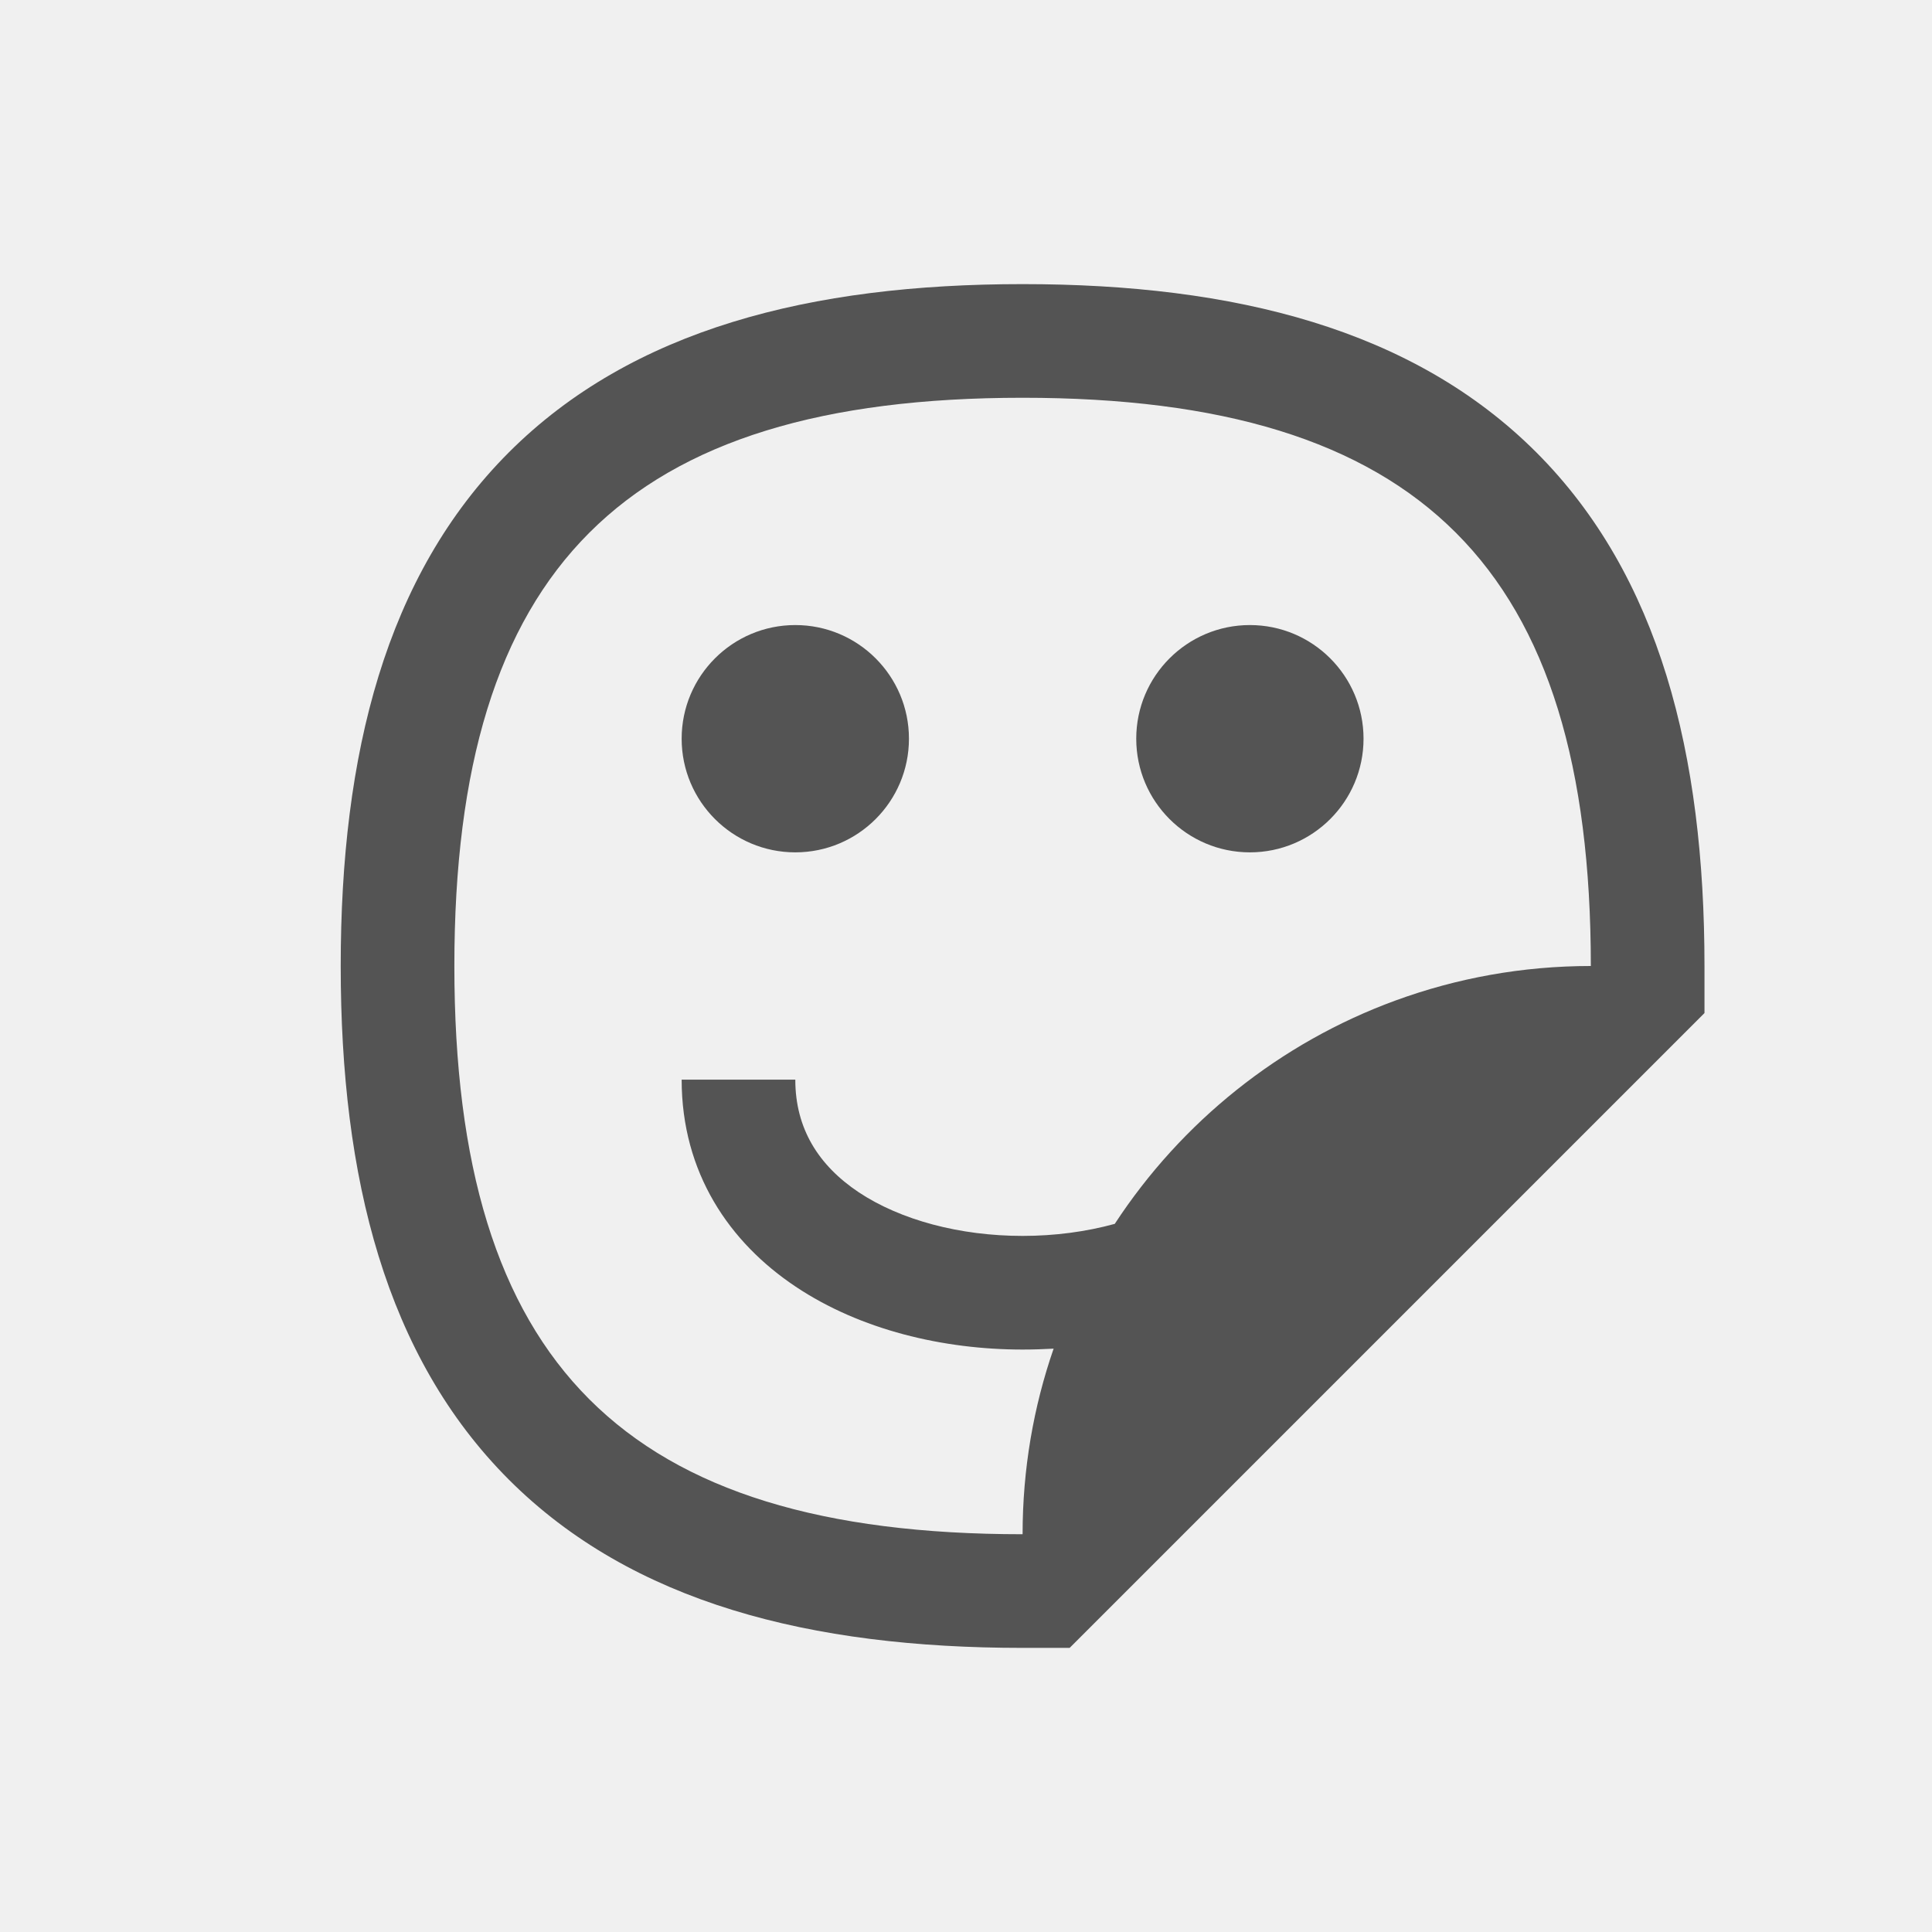
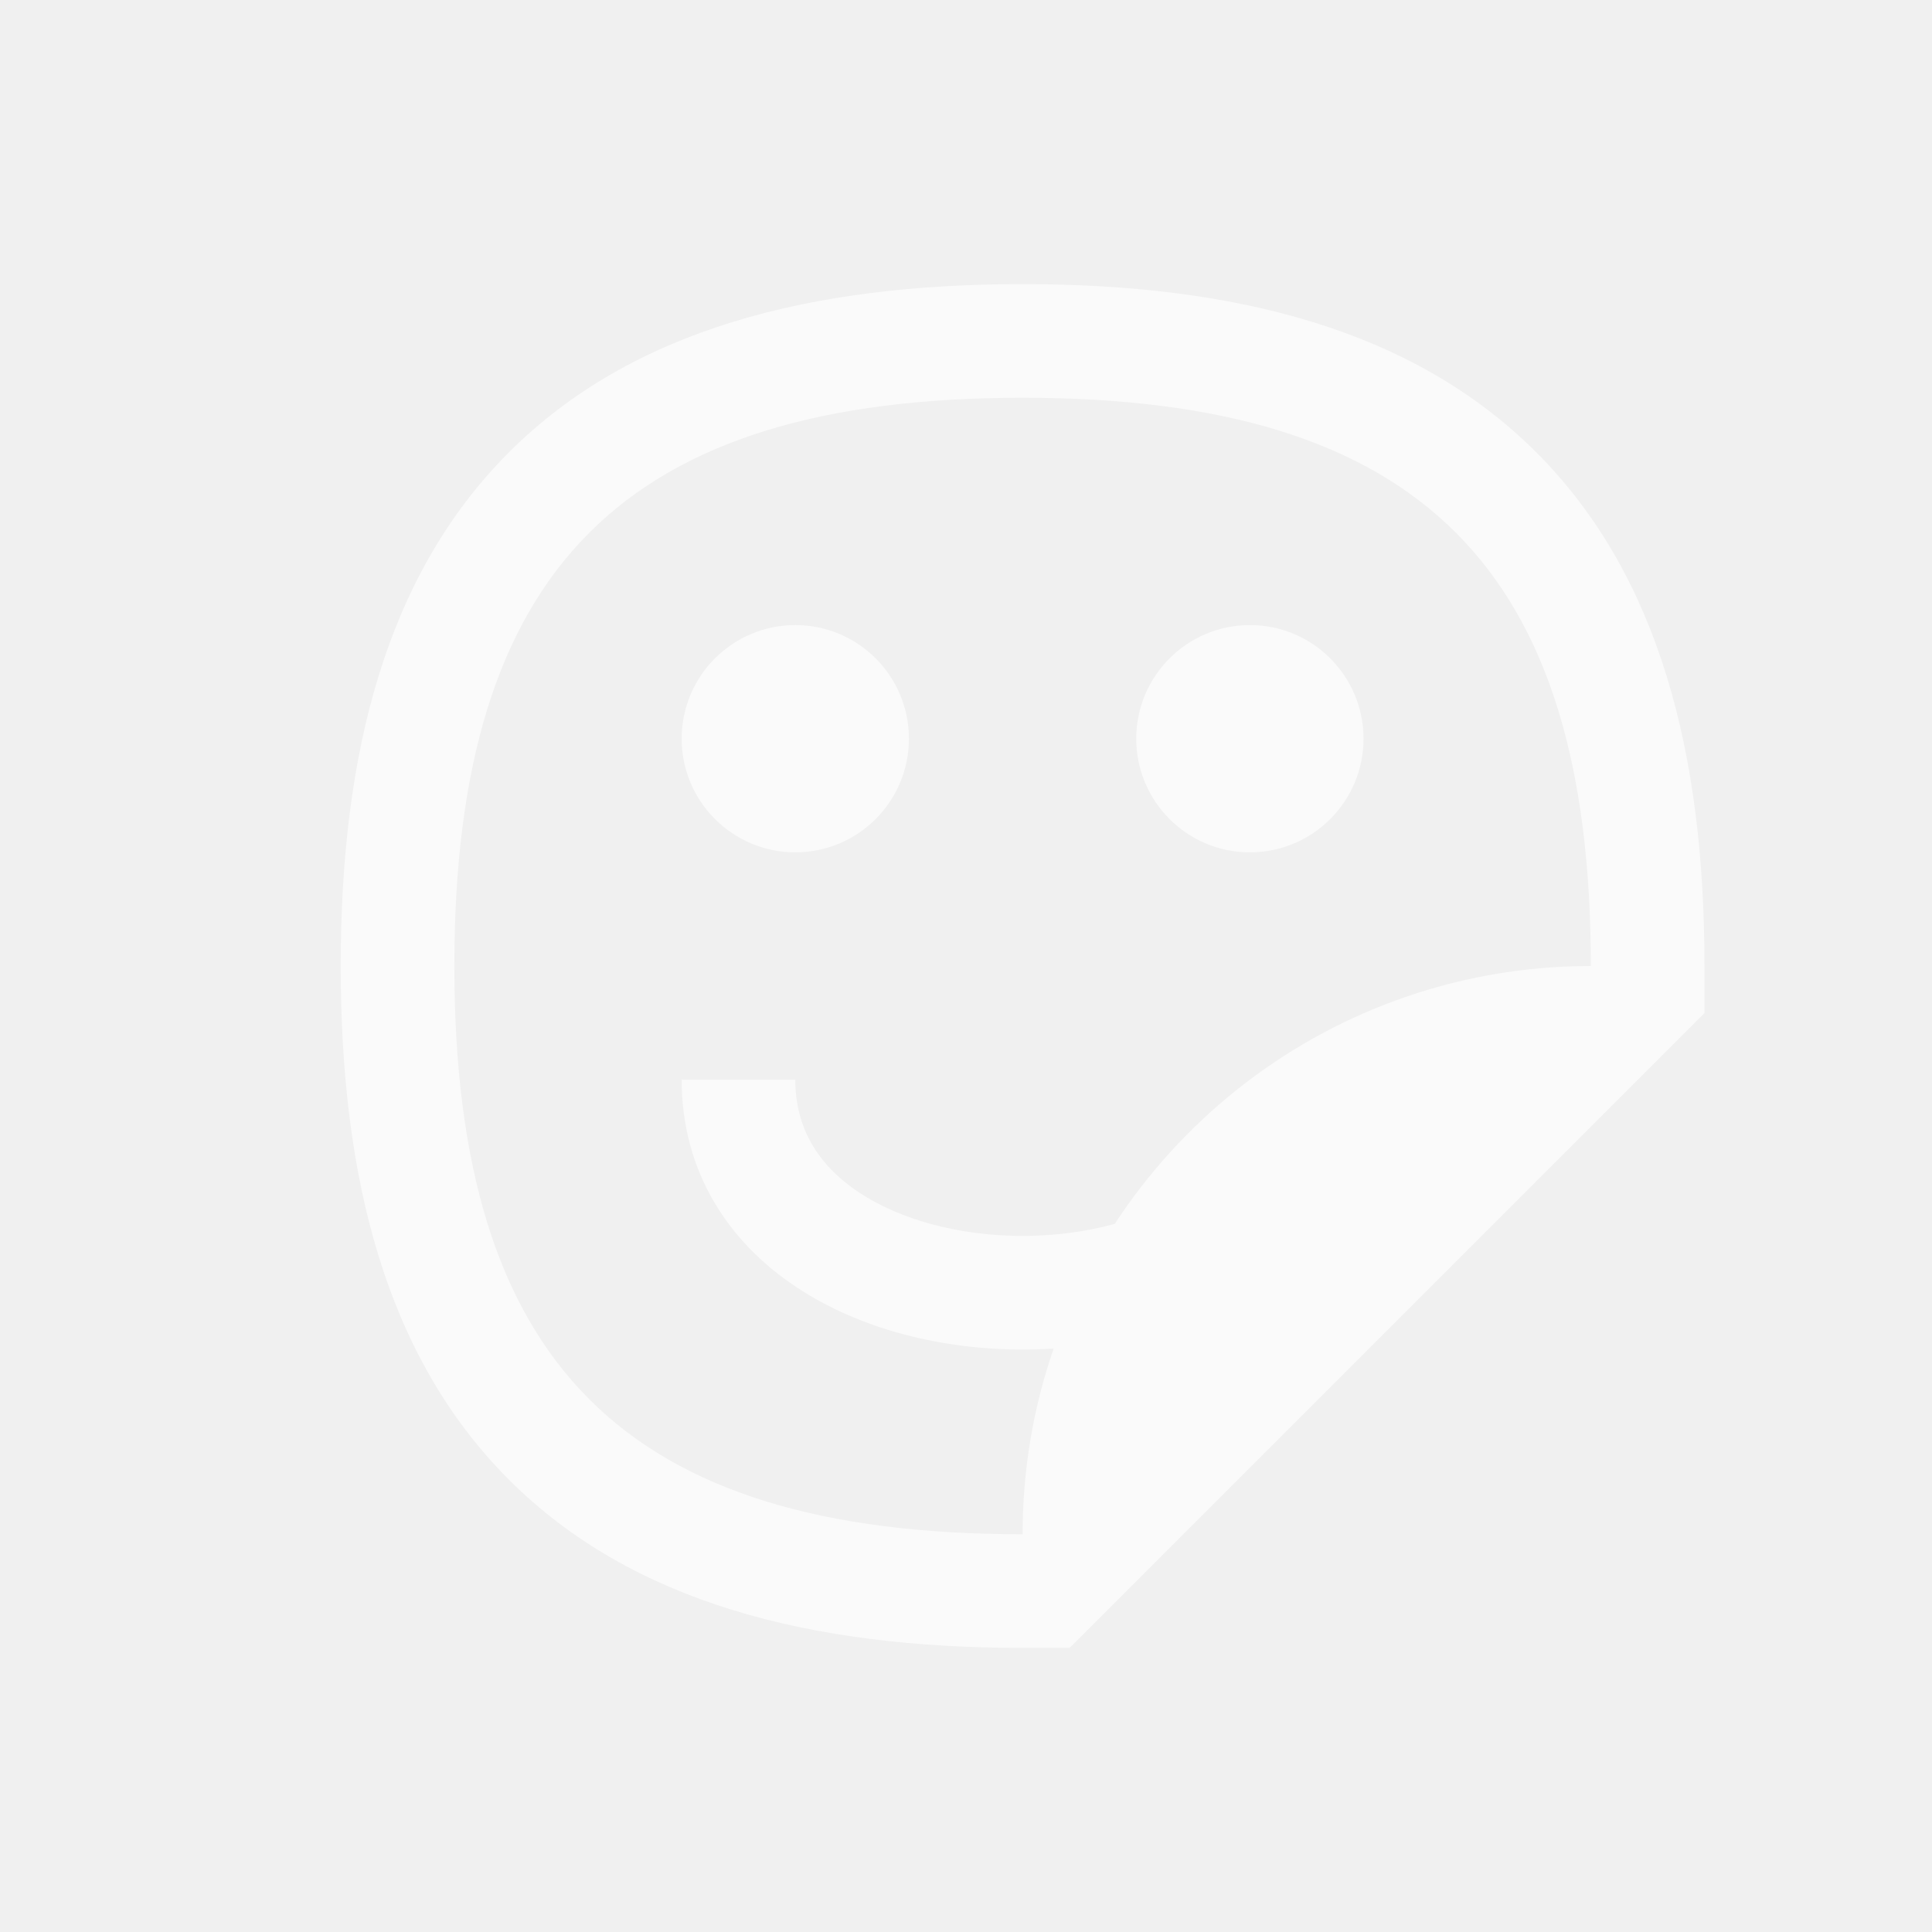
<svg xmlns="http://www.w3.org/2000/svg" width="17" height="17" viewBox="0 0 17 17" fill="none">
-   <path fill-rule="evenodd" clip-rule="evenodd" d="M9.412 14.5H8.998C7.133 14.5 5.563 14.104 4.478 13.02C3.394 11.935 2.998 10.366 2.998 8.5C2.998 6.634 3.394 5.065 4.478 3.98C5.563 2.896 7.133 2.5 8.998 2.5C10.864 2.5 12.433 2.896 13.518 3.98C14.602 5.065 14.998 6.634 14.998 8.5V8.914L14.705 9.207L9.705 14.207L9.412 14.5ZM9.271 11.867C9.094 12.378 8.998 12.928 8.998 13.5C5.498 13.5 3.998 12 3.998 8.5C3.998 5 5.498 3.5 8.998 3.5C12.498 3.5 13.998 5 13.998 8.5C13.395 8.5 12.817 8.607 12.281 8.803C11.26 9.176 10.395 9.873 9.809 10.769C9.558 10.838 9.282 10.875 8.998 10.875C8.447 10.875 7.925 10.736 7.556 10.491C7.203 10.255 6.998 9.931 6.998 9.5L5.998 9.5C5.998 10.319 6.418 10.933 7.002 11.322C7.571 11.702 8.299 11.875 8.998 11.875C9.089 11.875 9.18 11.872 9.271 11.867ZM10.998 7.5C10.446 7.5 9.998 7.052 9.998 6.5C9.998 5.948 10.446 5.5 10.998 5.5C11.55 5.5 11.998 5.948 11.998 6.5C11.998 7.052 11.55 7.5 10.998 7.5ZM5.998 6.5C5.998 7.052 6.446 7.5 6.998 7.5C7.55 7.5 7.998 7.052 7.998 6.5C7.998 5.948 7.55 5.5 6.998 5.5C6.446 5.5 5.998 5.948 5.998 6.5Z" fill="currentColor" fill-opacity="0.65" />
+   <path fill-rule="evenodd" clip-rule="evenodd" d="M9.412 14.5H8.998C7.133 14.5 5.563 14.104 4.478 13.02C3.394 11.935 2.998 10.366 2.998 8.5C2.998 6.634 3.394 5.065 4.478 3.98C5.563 2.896 7.133 2.5 8.998 2.5C10.864 2.5 12.433 2.896 13.518 3.98C14.602 5.065 14.998 6.634 14.998 8.5V8.914L14.705 9.207L9.705 14.207L9.412 14.5ZM9.271 11.867C9.094 12.378 8.998 12.928 8.998 13.5C5.498 13.5 3.998 12 3.998 8.5C3.998 5 5.498 3.5 8.998 3.5C12.498 3.5 13.998 5 13.998 8.5C13.395 8.5 12.817 8.607 12.281 8.803C11.26 9.176 10.395 9.873 9.809 10.769C9.558 10.838 9.282 10.875 8.998 10.875C8.447 10.875 7.925 10.736 7.556 10.491C7.203 10.255 6.998 9.931 6.998 9.5L5.998 9.5C5.998 10.319 6.418 10.933 7.002 11.322C7.571 11.702 8.299 11.875 8.998 11.875C9.089 11.875 9.18 11.872 9.271 11.867ZM10.998 7.5C10.446 7.5 9.998 7.052 9.998 6.5C9.998 5.948 10.446 5.5 10.998 5.5C11.55 5.5 11.998 5.948 11.998 6.5C11.998 7.052 11.55 7.5 10.998 7.5ZM5.998 6.5C5.998 7.052 6.446 7.5 6.998 7.5C7.55 7.5 7.998 7.052 7.998 6.5C7.998 5.948 7.55 5.5 6.998 5.5C6.446 5.5 5.998 5.948 5.998 6.5Z" fill="white" fill-opacity="0.65" />
</svg>
